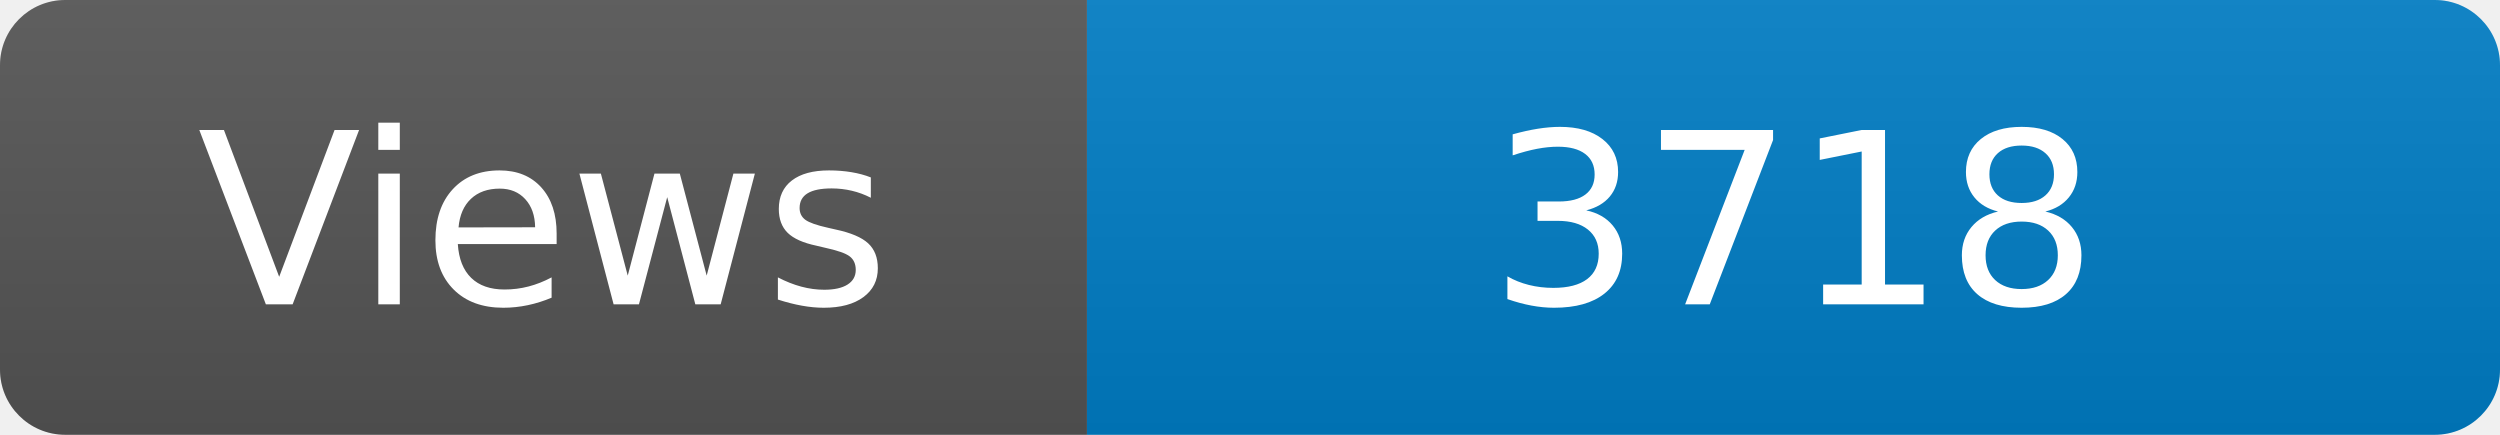
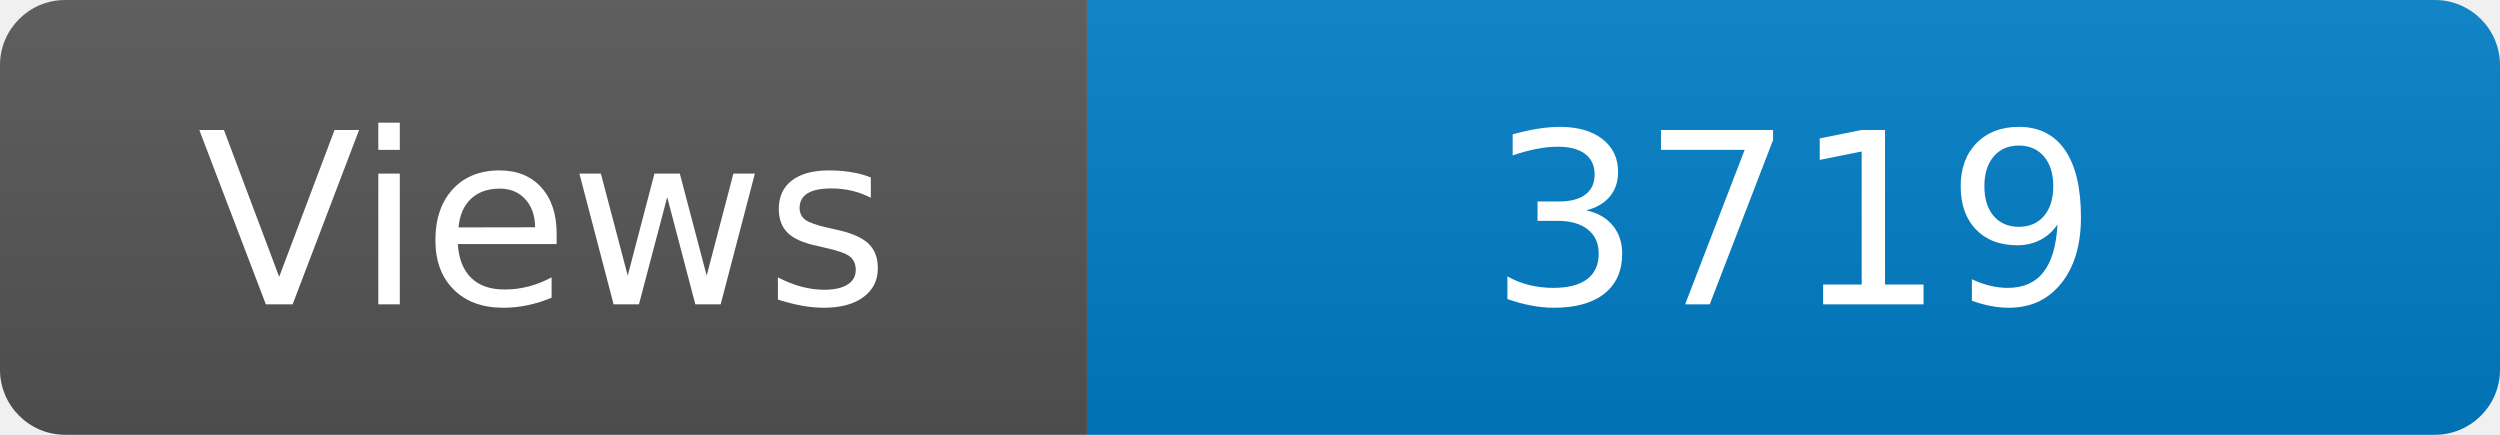
<svg xmlns="http://www.w3.org/2000/svg" width="115" height="20" role="img" aria-label="Maintained?: yes">
  <linearGradient id="s" x2="0" y2="100%">
    <stop offset="0" stop-color="#bbb" stop-opacity=".1" />
    <stop offset="1" stop-opacity=".1" />
  </linearGradient>
  <clipPath id="r">
    <rect width="115" height="20" rx="3" fill="#fff" />
  </clipPath>
  <g clip-path="url(#r)">
    <rect width="50" height="20" fill="#555" />
    <rect x="50" width="160" height="20" fill="#007ec6" />
    <rect width="115" height="20" fill="url(#s)" />
  </g>
  <g fill="#fff" text-anchor="middle" font-family="Verdana,Geneva,DejaVu Sans,sans-serif" font-size="110">
    <text x="250" y="140" transform="scale(.1)" fill="#fff">Views</text>
-     <text x="825" y="140" transform="scale(.1)" fill="#fff">3718</text>
+     <text x="825" y="140" transform="scale(.1)" fill="#fff">3719</text>
  </g>
</svg>
